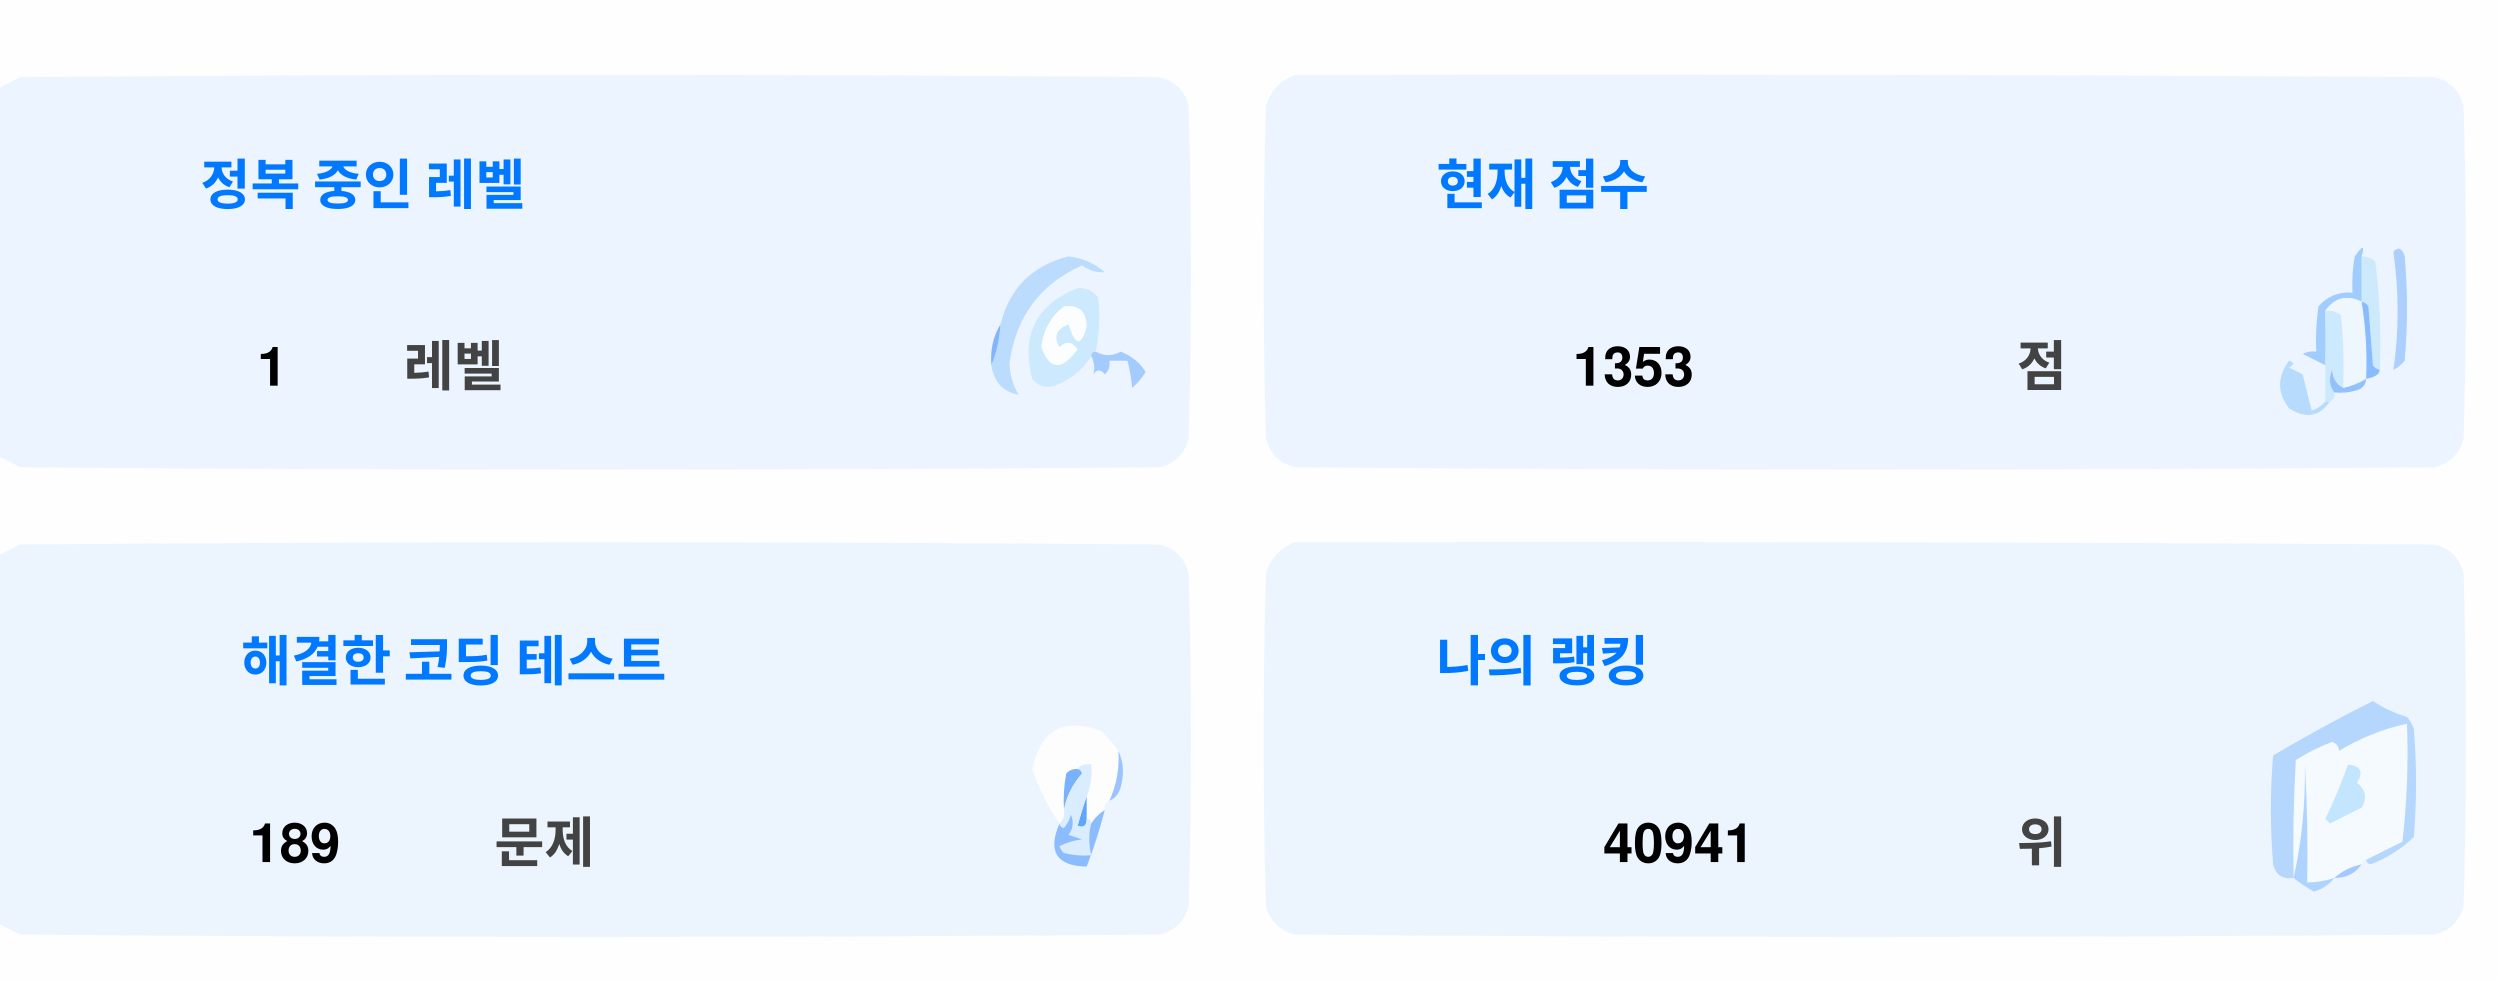
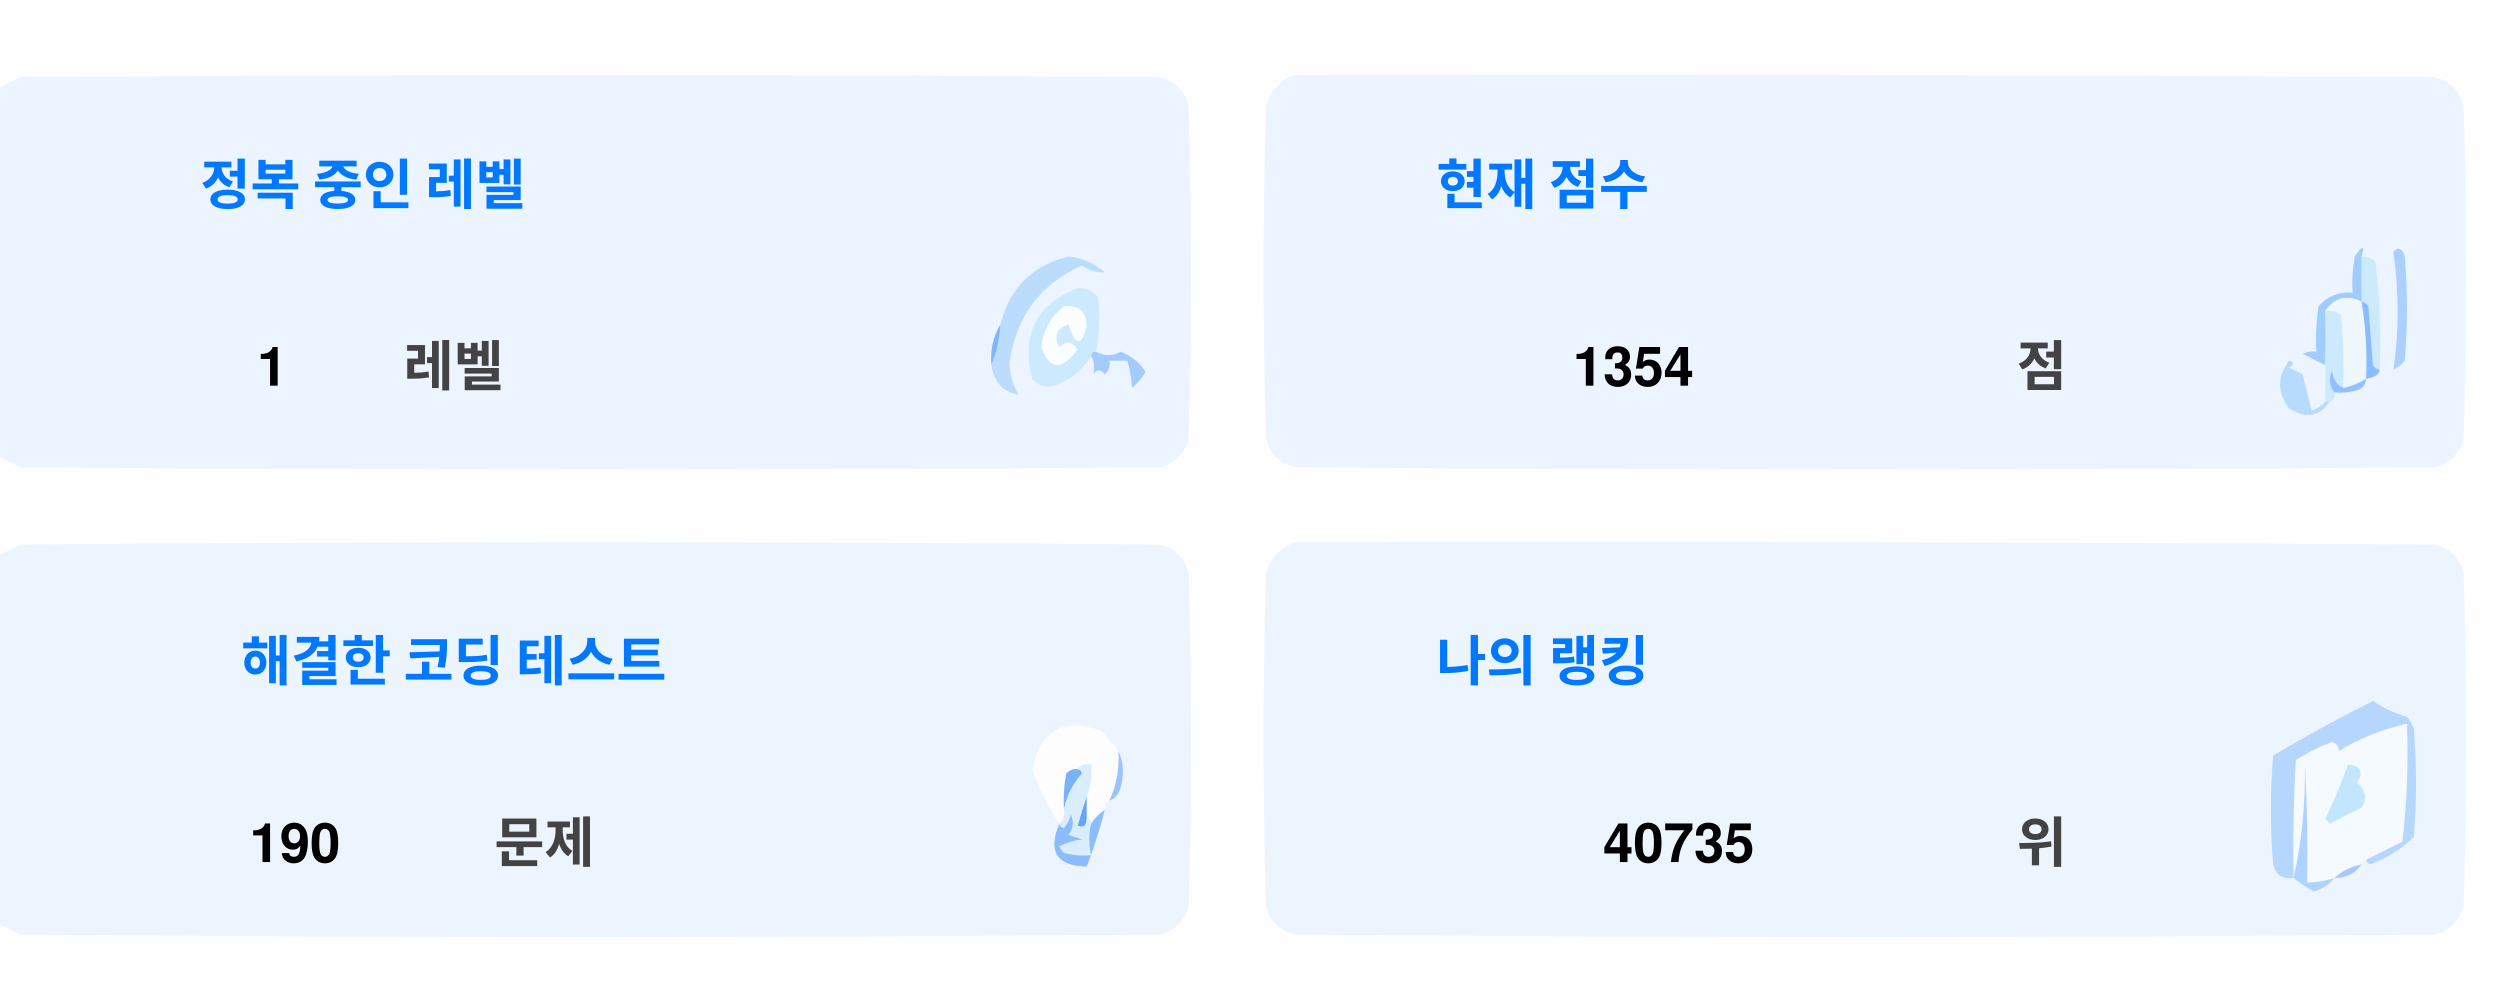
<svg xmlns="http://www.w3.org/2000/svg" version="1.1" width="551px" height="217px" style="shape-rendering:geometricPrecision; text-rendering:geometricPrecision; image-rendering:optimizeQuality; fill-rule:evenodd; clip-rule:evenodd">
  <style>.title {fill: #434343;font-size: 1rem;line-height: 1.5rem;font-weight: bold;font-family: -apple-system, BlinkMacSystemFont, Segoe UI, Helvetica, Arial, sans-serif, Apple Color Emoji, Segoe UI Emoji;}.desc {fill: #434343;font-size: 2.5rem;font-weight: bold;line-height: 1.5rem;font-family: -apple-system, BlinkMacSystemFont, Segoe UI, Helvetica, Arial, sans-serif, Apple Color Emoji, Segoe UI Emoji;}.desc-2 {fill: #434343;font-size: 1rem;font-weight: bold;line-height: 1.5rem;font-family: -apple-system, BlinkMacSystemFont, Segoe UI, Helvetica, Arial, sans-serif, Apple Color Emoji, Segoe UI Emoji;}.text, .desc {animation: twinkling 4s ease-in-out infinite;}@keyframes twinkling {40% { opacity: 1; }50% { opacity: 0.5; }60% { opacity: 1; }70% { opacity: 0.5; }80% { opacity: 1; }}</style>
  <g>
    <path style="opacity:1" fill="#fefefe" d="M -0.5,-0.5 C 183.167,-0.5 366.833,-0.5 550.5,-0.5C 550.5,71.833 550.5,144.167 550.5,216.5C 366.833,216.5 183.167,216.5 -0.5,216.5C -0.5,212.167 -0.5,207.833 -0.5,203.5C 1.14,204.32 2.807,205.153 4.5,206C 88.167,206.667 171.833,206.667 255.5,206C 259,205.167 261.167,203 262,199.5C 262.667,175.167 262.667,150.833 262,126.5C 261.167,123 259,120.833 255.5,120C 171.833,119.333 88.167,119.333 4.5,120C 2.807,120.847 1.14,121.68 -0.5,122.5C -0.5,115.167 -0.5,107.833 -0.5,100.5C 1.14,101.32 2.807,102.153 4.5,103C 88.167,103.667 171.833,103.667 255.5,103C 259,102.167 261.167,100 262,96.5C 262.667,72.167 262.667,47.833 262,23.5C 261.167,20 259,17.833 255.5,17C 171.833,16.333 88.167,16.333 4.5,17C 2.807,17.847 1.14,18.68 -0.5,19.5C -0.5,12.833 -0.5,6.167 -0.5,-0.5 Z" />
  </g>
  <g>
    <path style="opacity:1" fill="#ecf5ff" d="M -0.5,100.5 C -0.5,73.5 -0.5,46.5 -0.5,19.5C 1.14,18.68 2.807,17.847 4.5,17C 88.167,16.333 171.833,16.333 255.5,17C 259,17.833 261.167,20 262,23.5C 262.667,47.833 262.667,72.167 262,96.5C 261.167,100 259,102.167 255.5,103C 171.833,103.667 88.167,103.667 4.5,103C 2.807,102.153 1.14,101.32 -0.5,100.5 Z" />
  </g>
  <g>
    <path style="opacity:1" fill="#ecf5ff" d="M 285.5,16.5 C 369.167,16.333 452.834,16.5 536.5,17C 540,17.833 542.167,20 543,23.5C 543.667,47.833 543.667,72.167 543,96.5C 542.167,100 540,102.167 536.5,103C 452.833,103.667 369.167,103.667 285.5,103C 282,102.167 279.833,100 279,96.5C 278.333,72.167 278.333,47.833 279,23.5C 280.018,19.985 282.185,17.652 285.5,16.5 Z" />
  </g>
  <g>
    <path style="opacity:1" fill="#cdeafd" d="M 520.5,56.5 C 521.583,56.539 522.583,56.873 523.5,57.5C 524.498,65.472 524.831,73.472 524.5,81.5C 523.883,81.389 523.383,81.056 523,80.5C 522.667,76.167 522.333,71.833 522,67.5C 521.617,66.944 521.117,66.611 520.5,66.5C 520.5,63.167 520.5,59.833 520.5,56.5 Z" />
  </g>
  <g>
    <path style="opacity:1" fill="#abcfff" d="M 527.5,55.5 C 528.566,54.308 529.399,54.641 530,56.5C 530.667,64.167 530.667,71.833 530,79.5C 529.311,80.357 528.478,81.023 527.5,81.5C 528.758,73.08 528.758,64.414 527.5,55.5 Z" />
  </g>
  <g>
    <path style="opacity:1" fill="#bbdcfd" d="M 218.5,80.5 C 219.657,77.727 220.324,74.727 220.5,71.5C 222.49,63.51 227.49,58.51 235.5,56.5C 238.528,56.847 241.194,58.014 243.5,60C 241.744,60.141 240.078,59.641 238.5,58.5C 229.247,62.607 223.914,69.773 222.5,80C 222.565,82.526 223.232,84.859 224.5,87C 221.07,86.397 219.07,84.231 218.5,80.5 Z" />
  </g>
  <g>
    <path style="opacity:1" fill="#cde9fd" d="M 241.5,77.5 C 240.833,77.5 240.5,77.833 240.5,78.5C 238.628,81.529 235.961,83.695 232.5,85C 230.536,85.624 228.869,85.124 227.5,83.5C 225.021,73.791 228.354,67.124 237.5,63.5C 239.374,63.39 240.874,64.056 242,65.5C 242.497,69.524 242.331,73.524 241.5,77.5 Z" />
  </g>
  <g>
    <path style="opacity:1" fill="#fcfdfe" d="M 234.5,67.5 C 237.826,67.162 239.493,68.662 239.5,72C 238.334,76.434 237,76.267 235.5,71.5C 232.832,72.515 232.166,74.182 233.5,76.5C 235.017,75.089 236.351,75.256 237.5,77C 234.006,81.771 231.34,81.605 229.5,76.5C 229.904,72.771 231.571,69.771 234.5,67.5 Z" />
  </g>
  <g>
    <path style="opacity:1" fill="#a1ccfe" d="M 520.5,56.5 C 520.5,59.833 520.5,63.167 520.5,66.5C 517.238,64.922 514.572,65.589 512.5,68.5C 512.617,72.81 512.617,76.81 512.5,80.5C 510.86,79.68 509.193,78.847 507.5,78C 508.448,77.517 509.448,77.35 510.5,77.5C 510.335,74.15 510.502,70.817 511,67.5C 512.995,65.253 515.495,64.253 518.5,64.5C 518.336,61.813 518.503,59.146 519,56.5C 520.731,53.969 521.231,53.969 520.5,56.5 Z" />
  </g>
  <g>
    <path style="opacity:1" fill="#cde9fd" d="M 512.5,68.5 C 513.822,68.33 514.989,68.663 516,69.5C 516.499,74.823 516.666,80.156 516.5,85.5C 514.955,84.77 514.122,83.437 514,81.5C 513.22,83.387 513.387,85.054 514.5,86.5C 514.672,87.492 514.338,88.158 513.5,88.5C 513.167,88.5 512.833,88.5 512.5,88.5C 512.5,85.833 512.5,83.167 512.5,80.5C 512.617,76.81 512.617,72.81 512.5,68.5 Z" />
  </g>
  <g>
    <path style="opacity:1" fill="#eef6fe" d="M 520.5,66.5 C 521.407,72.106 521.74,77.773 521.5,83.5C 519.95,84.441 518.284,85.108 516.5,85.5C 516.666,80.156 516.499,74.823 516,69.5C 514.989,68.663 513.822,68.33 512.5,68.5C 514.572,65.589 517.238,64.922 520.5,66.5 Z" />
  </g>
  <g>
    <path style="opacity:1" fill="#88bcff" d="M 520.5,66.5 C 521.117,66.611 521.617,66.944 522,67.5C 522.333,71.833 522.667,76.167 523,80.5C 523.383,81.056 523.883,81.389 524.5,81.5C 524.445,82.469 523.445,83.136 521.5,83.5C 521.74,77.773 521.407,72.106 520.5,66.5 Z" />
  </g>
  <g>
    <path style="opacity:1" fill="#82b5fe" d="M 220.5,71.5 C 220.324,74.727 219.657,77.727 218.5,80.5C 218.215,77.171 218.882,74.171 220.5,71.5 Z" />
  </g>
  <g>
    <path style="opacity:1" fill="#a3cbfe" d="M 240.5,78.5 C 240.5,77.833 240.833,77.5 241.5,77.5C 243.391,78.536 245.224,78.536 247,77.5C 249.391,78.429 251.225,79.929 252.5,82C 251.681,83.319 250.681,84.486 249.5,85.5C 249.409,83.777 249.075,81.777 248.5,79.5C 247.167,79.5 245.833,79.5 244.5,79.5C 244.719,80.675 244.386,81.675 243.5,82.5C 242.575,81.359 241.741,81.359 241,82.5C 241.331,80.981 241.164,79.648 240.5,78.5 Z" />
  </g>
  <g>
    <path style="opacity:1" fill="#b7dbfd" d="M 512.5,88.5 C 512.833,88.5 513.167,88.5 513.5,88.5C 511.199,91.857 508.199,92.357 504.5,90C 501.872,86.535 501.872,83.035 504.5,79.5C 505.696,79.846 505.696,80.346 504.5,81C 505.5,81.5 506.5,82 507.5,82.5C 508.167,85.167 508.833,87.833 509.5,90.5C 510.739,90.058 511.739,89.391 512.5,88.5 Z" />
  </g>
  <g>
    <path style="opacity:1" fill="#92c1fe" d="M 516.5,85.5 C 518.284,85.108 519.95,84.441 521.5,83.5C 521.423,84.75 520.756,85.583 519.5,86C 517.866,86.493 516.199,86.66 514.5,86.5C 513.387,85.054 513.22,83.387 514,81.5C 514.122,83.437 514.955,84.77 516.5,85.5 Z" />
  </g>
  <g>
    <path style="opacity:1" fill="#ecf5fe" d="M -0.5,203.5 C -0.5,176.5 -0.5,149.5 -0.5,122.5C 1.14,121.68 2.807,120.847 4.5,120C 88.167,119.333 171.833,119.333 255.5,120C 259,120.833 261.167,123 262,126.5C 262.667,150.833 262.667,175.167 262,199.5C 261.167,203 259,205.167 255.5,206C 171.833,206.667 88.167,206.667 4.5,206C 2.807,205.153 1.14,204.32 -0.5,203.5 Z" />
  </g>
  <g>
    <path style="opacity:1" fill="#ecf5fe" d="M 285.5,119.5 C 369.167,119.333 452.834,119.5 536.5,120C 540,120.833 542.167,123 543,126.5C 543.667,150.833 543.667,175.167 543,199.5C 542.167,203 540,205.167 536.5,206C 452.833,206.667 369.167,206.667 285.5,206C 282,205.167 279.833,203 279,199.5C 278.333,175.167 278.333,150.833 279,126.5C 280.018,122.985 282.185,120.652 285.5,119.5 Z" />
  </g>
  <g>
    <path style="opacity:1" fill="#fdfdfe" d="M 246.5,165.5 C 246.758,169.367 246.092,173.034 244.5,176.5C 243.662,176.842 243.328,177.508 243.5,178.5C 242.272,179.306 241.272,180.306 240.5,181.5C 240.5,180.833 240.167,180.5 239.5,180.5C 239.5,178.833 239.5,177.167 239.5,175.5C 240.369,173.283 240.702,170.95 240.5,168.5C 239.209,168.263 238.209,168.596 237.5,169.5C 236.504,169.414 235.671,169.748 235,170.5C 234.503,173.146 234.336,175.813 234.5,178.5C 234.737,179.791 234.404,180.791 233.5,181.5C 230.986,177.806 228.986,173.806 227.5,169.5C 229.309,160.957 234.309,158.124 242.5,161C 244.07,162.397 245.404,163.897 246.5,165.5 Z" />
  </g>
  <g>
    <path style="opacity:1" fill="#f5faff" d="M 521.5,189.5 C 520.833,189.5 520.5,189.833 520.5,190.5C 518.181,190.992 516.181,191.992 514.5,193.5C 512.565,194.15 510.565,194.483 508.5,194.5C 508.666,185.827 508.5,177.16 508,168.5C 508.141,177.227 507.308,185.56 505.5,193.5C 505.334,184.827 505.5,176.16 506,167.5C 508.527,165.903 511.194,164.57 514,163.5C 515.011,163.892 515.511,164.559 515.5,165.5C 520.21,162.641 525.21,160.641 530.5,159.5C 530.831,168.192 530.498,176.859 529.5,185.5C 526.807,186.847 524.14,188.18 521.5,189.5 Z" />
  </g>
  <g>
    <path style="opacity:1" fill="#b6d7fd" d="M 521.5,189.5 C 524.14,188.18 526.807,186.847 529.5,185.5C 530.498,176.859 530.831,168.192 530.5,159.5C 525.21,160.641 520.21,162.641 515.5,165.5C 515.511,164.559 515.011,163.892 514,163.5C 511.194,164.57 508.527,165.903 506,167.5C 505.5,176.16 505.334,184.827 505.5,193.5C 503.089,193.863 501.589,192.863 501,190.5C 500.333,182.5 500.333,174.5 501,166.5C 508.173,162.246 515.507,158.246 523,154.5C 525.304,156.068 527.804,157.235 530.5,158C 531.126,158.75 531.626,159.584 532,160.5C 532.667,168.5 532.667,176.5 532,184.5C 529.292,187.111 526.125,189.111 522.5,190.5C 521.893,190.376 521.56,190.043 521.5,189.5 Z" />
  </g>
  <g>
    <path style="opacity:1" fill="#c3e5fe" d="M 517.5,168.5 C 520.317,168.801 520.984,170.134 519.5,172.5C 521.439,174.122 521.772,175.956 520.5,178C 518.167,179.167 515.833,180.333 513.5,181.5C 513.167,181.167 512.833,180.833 512.5,180.5C 514.414,176.515 516.081,172.515 517.5,168.5 Z" />
  </g>
  <g>
    <path style="opacity:1" fill="#7ab1fc" d="M 237.5,169.5 C 238.043,169.56 238.376,169.893 238.5,170.5C 236.395,172.836 235.062,175.503 234.5,178.5C 234.336,175.813 234.503,173.146 235,170.5C 235.671,169.748 236.504,169.414 237.5,169.5 Z" />
  </g>
  <g>
    <path style="opacity:1" fill="#afd3ff" d="M 514.5,193.5 C 513.378,194.947 511.878,195.947 510,196.5C 508.348,195.601 506.848,194.601 505.5,193.5C 507.308,185.56 508.141,177.227 508,168.5C 508.5,177.16 508.666,185.827 508.5,194.5C 510.565,194.483 512.565,194.15 514.5,193.5 Z" />
  </g>
  <g>
    <path style="opacity:1" fill="#9cc3fd" d="M 246.5,165.5 C 247.634,167.966 247.801,170.633 247,173.5C 246.623,174.942 245.79,175.942 244.5,176.5C 246.092,173.034 246.758,169.367 246.5,165.5 Z" />
  </g>
  <g>
    <path style="opacity:1" fill="#62a6fc" d="M 239.5,175.5 C 239.5,177.167 239.5,178.833 239.5,180.5C 239.483,182.028 238.816,182.528 237.5,182C 238.117,179.723 238.784,177.556 239.5,175.5 Z" />
  </g>
  <g>
    <path style="opacity:1" fill="#daedfe" d="M 237.5,169.5 C 238.209,168.596 239.209,168.263 240.5,168.5C 240.702,170.95 240.369,173.283 239.5,175.5C 238.784,177.556 238.117,179.723 237.5,182C 238.816,182.528 239.483,182.028 239.5,180.5C 240.167,180.5 240.5,180.833 240.5,181.5C 239.918,183.669 239.918,186.002 240.5,188.5C 238.473,188.662 236.473,188.495 234.5,188C 234.043,187.586 233.709,187.086 233.5,186.5C 235.078,185.702 236.744,185.202 238.5,185C 237.5,184.667 236.5,184.333 235.5,184C 236.554,182.612 236.72,181.112 236,179.5C 235.751,180.624 235.251,181.624 234.5,182.5C 233.893,182.376 233.56,182.043 233.5,181.5C 234.404,180.791 234.737,179.791 234.5,178.5C 235.062,175.503 236.395,172.836 238.5,170.5C 238.376,169.893 238.043,169.56 237.5,169.5 Z" />
  </g>
  <g>
    <path style="opacity:1" fill="#8bbcfd" d="M 243.5,178.5 C 242.395,182.803 241.062,186.969 239.5,191C 232.857,190.847 230.857,187.68 233.5,181.5C 233.56,182.043 233.893,182.376 234.5,182.5C 235.251,181.624 235.751,180.624 236,179.5C 236.72,181.112 236.554,182.612 235.5,184C 236.5,184.333 237.5,184.667 238.5,185C 236.744,185.202 235.078,185.702 233.5,186.5C 233.709,187.086 234.043,187.586 234.5,188C 236.473,188.495 238.473,188.662 240.5,188.5C 239.918,186.002 239.918,183.669 240.5,181.5C 241.272,180.306 242.272,179.306 243.5,178.5 Z" />
  </g>
  <g>
    <path style="opacity:1" fill="#a4c8ff" d="M 520.5,190.5 C 519.089,192.539 517.089,193.539 514.5,193.5C 516.181,191.992 518.181,190.992 520.5,190.5 Z" />
  </g>
  <text text-anchor="middle" x="80" y="45" class="title" style="fill:#0078ff;" stroke="#none" stroke-width="1">정복 중인 레벨</text>
  <text text-anchor="middle" x="60" y="85" class="desc" style="fill:#000000;" stroke="#none" stroke-width="1">1</text>
  <text text-anchor="middle" x="100" y="85" class="desc-2" style="fill:#434343;" stroke="#none" stroke-width="1">레벨</text>
  <text text-anchor="middle" x="340" y="45" class="title" style="fill:#0078ff;" stroke="#none" stroke-width="1">현재 점수</text>
-   <text text-anchor="middle" x="360" y="85" class="desc" style="fill:#000000;" stroke="#none" stroke-width="1">1353</text>
+   <text text-anchor="middle" x="360" y="85" class="desc" style="fill:#000000;" stroke="#none" stroke-width="1">1354</text>
  <text text-anchor="middle" x="450" y="85" class="desc-2" style="fill:#434343;" stroke="#none" stroke-width="1">점</text>
  <text text-anchor="middle" x="100" y="150" class="title" style="fill:#0078ff;" stroke="#none" stroke-width="1">해결한 코딩 테스트</text>
-   <text text-anchor="middle" x="65" y="190" class="desc" style="fill:#000000;" stroke="#none" stroke-width="1">189</text>
+   <text text-anchor="middle" x="65" y="190" class="desc" style="fill:#000000;" stroke="#none" stroke-width="1">190</text>
  <text text-anchor="middle" x="120" y="190" class="desc-2" style="fill:#434343;" stroke="#none" stroke-width="1">문제</text>
  <text text-anchor="middle" x="340" y="150" class="title" style="fill:#0078ff;" stroke="#none" stroke-width="1">나의 랭킹</text>
-   <text text-anchor="middle" x="370" y="190" class="desc" style="fill:#000000;" stroke="#none" stroke-width="1">40941</text>
+   <text text-anchor="middle" x="370" y="190" class="desc" style="fill:#000000;" stroke="#none" stroke-width="1">40735</text>
  <text text-anchor="middle" x="450" y="190" class="desc-2" style="fill:#434343;" stroke="#none" stroke-width="1">위</text>
</svg>
